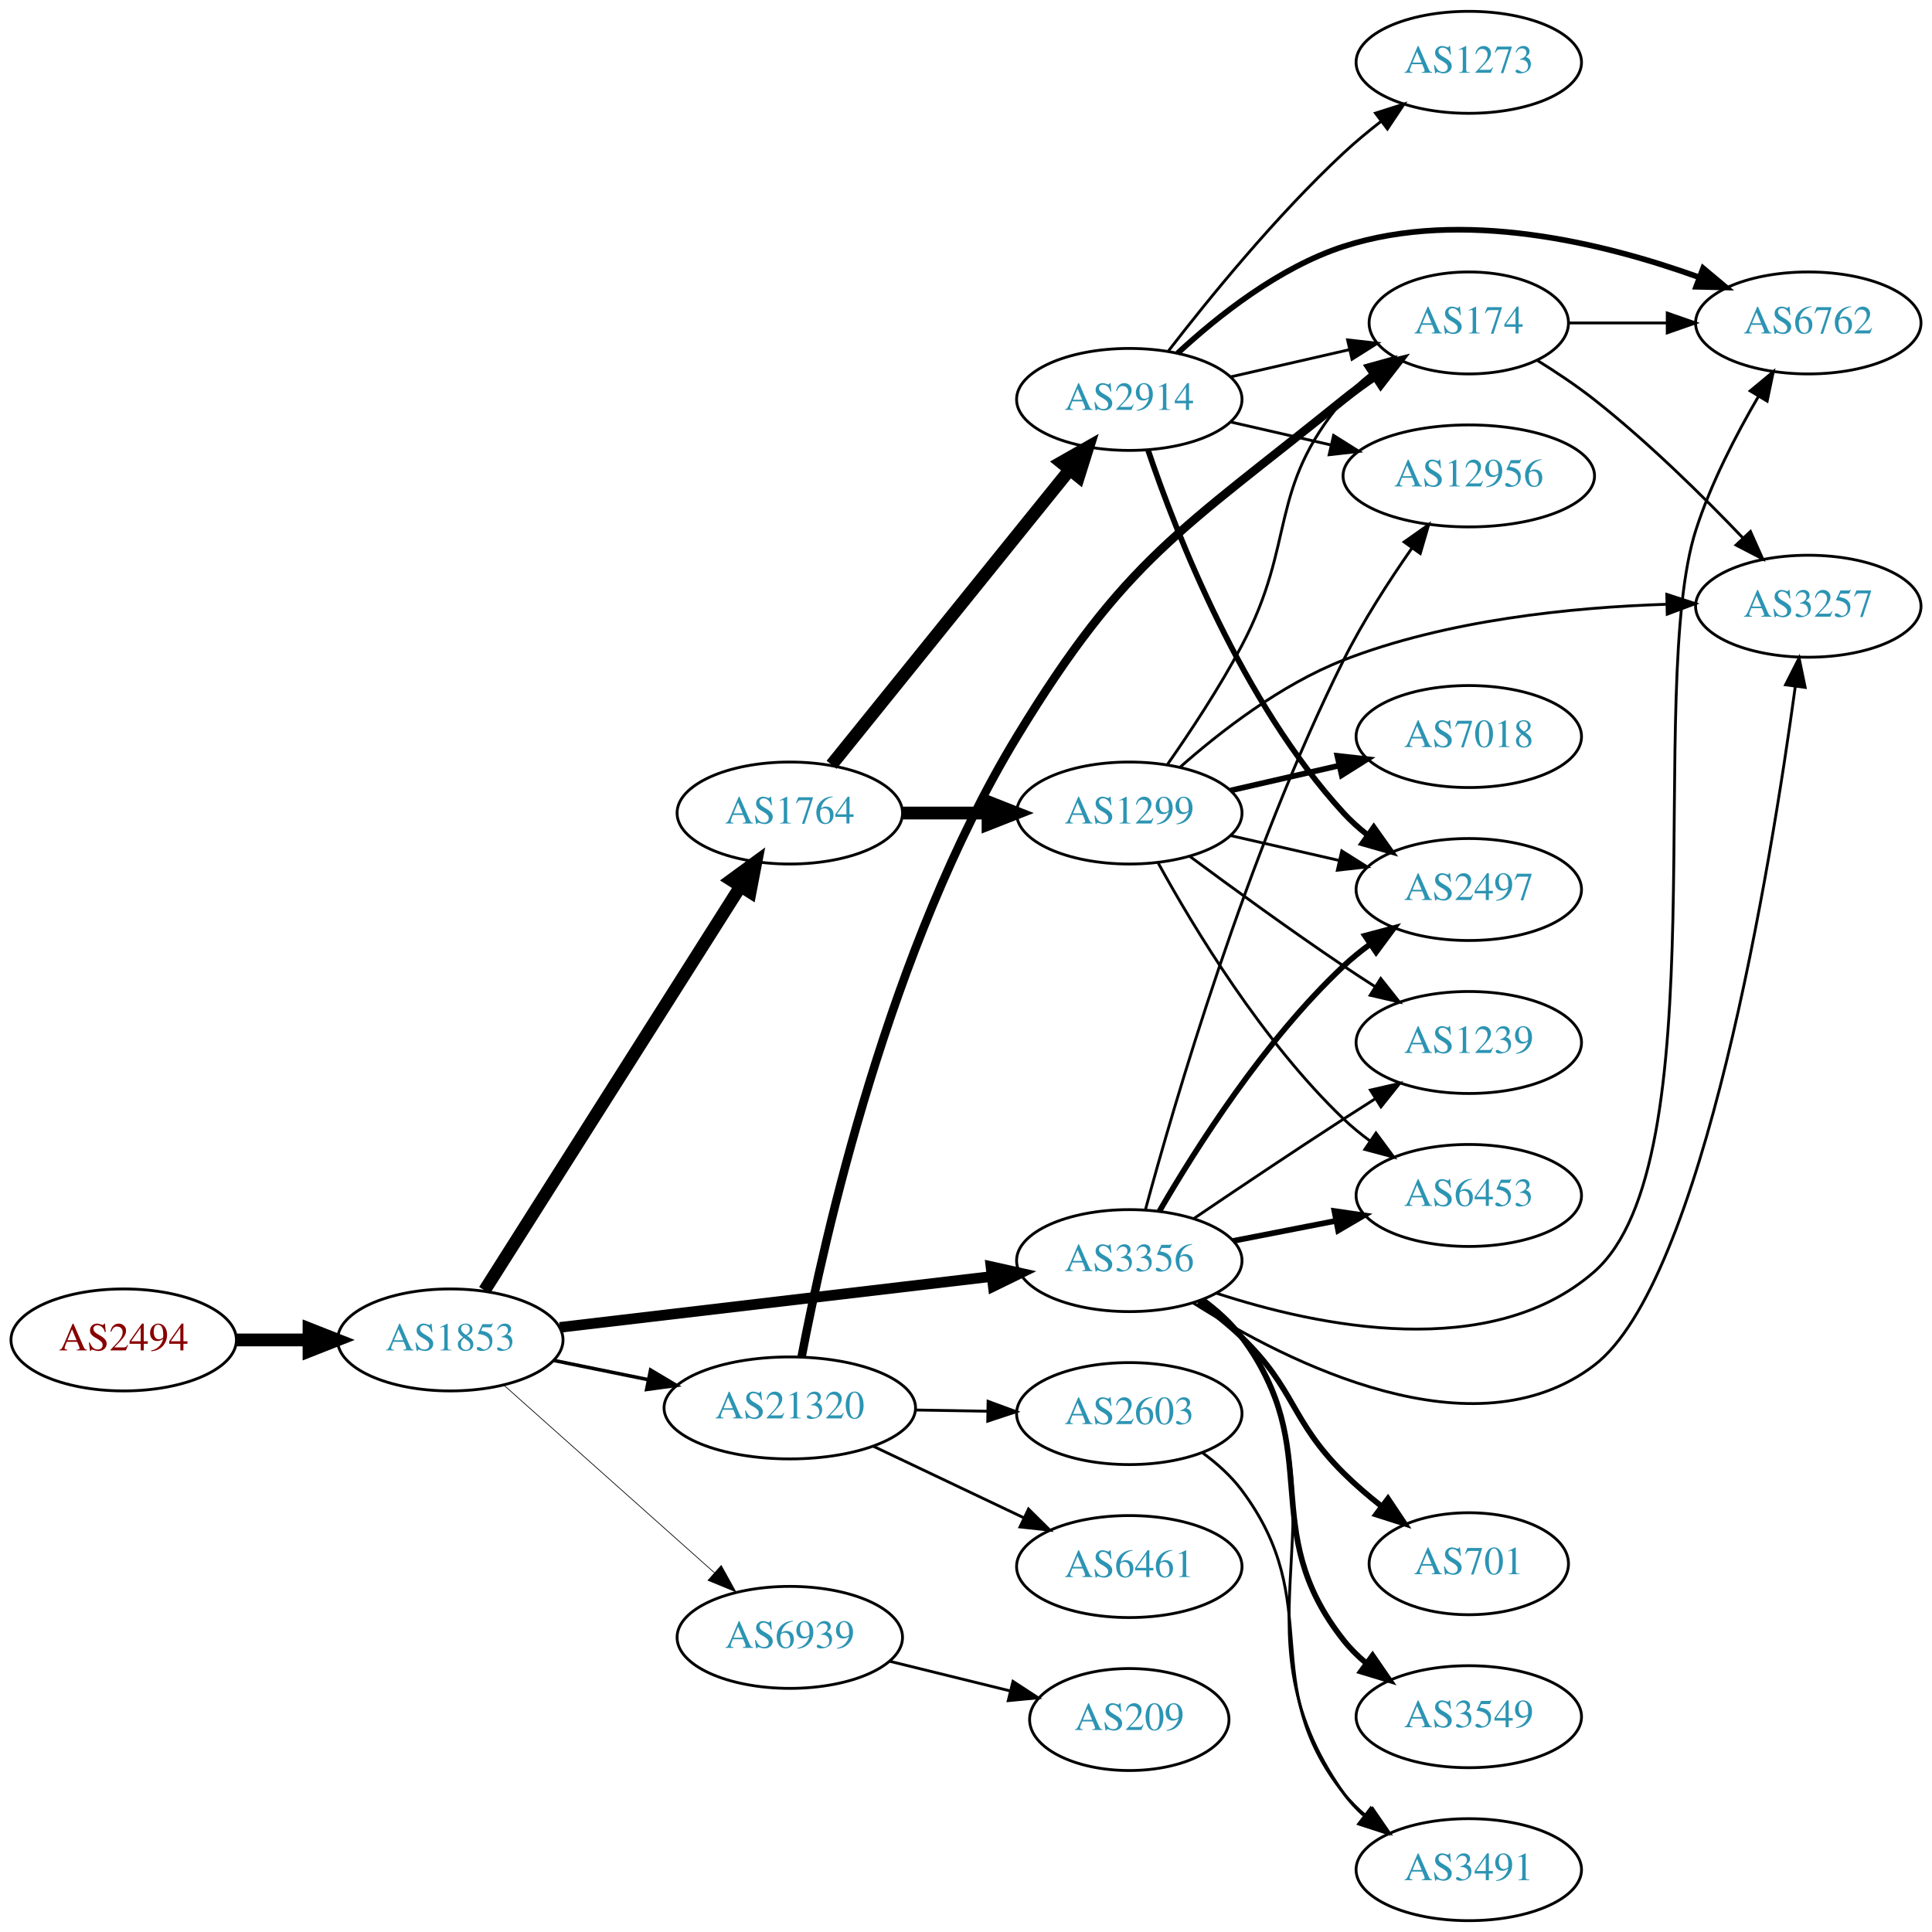
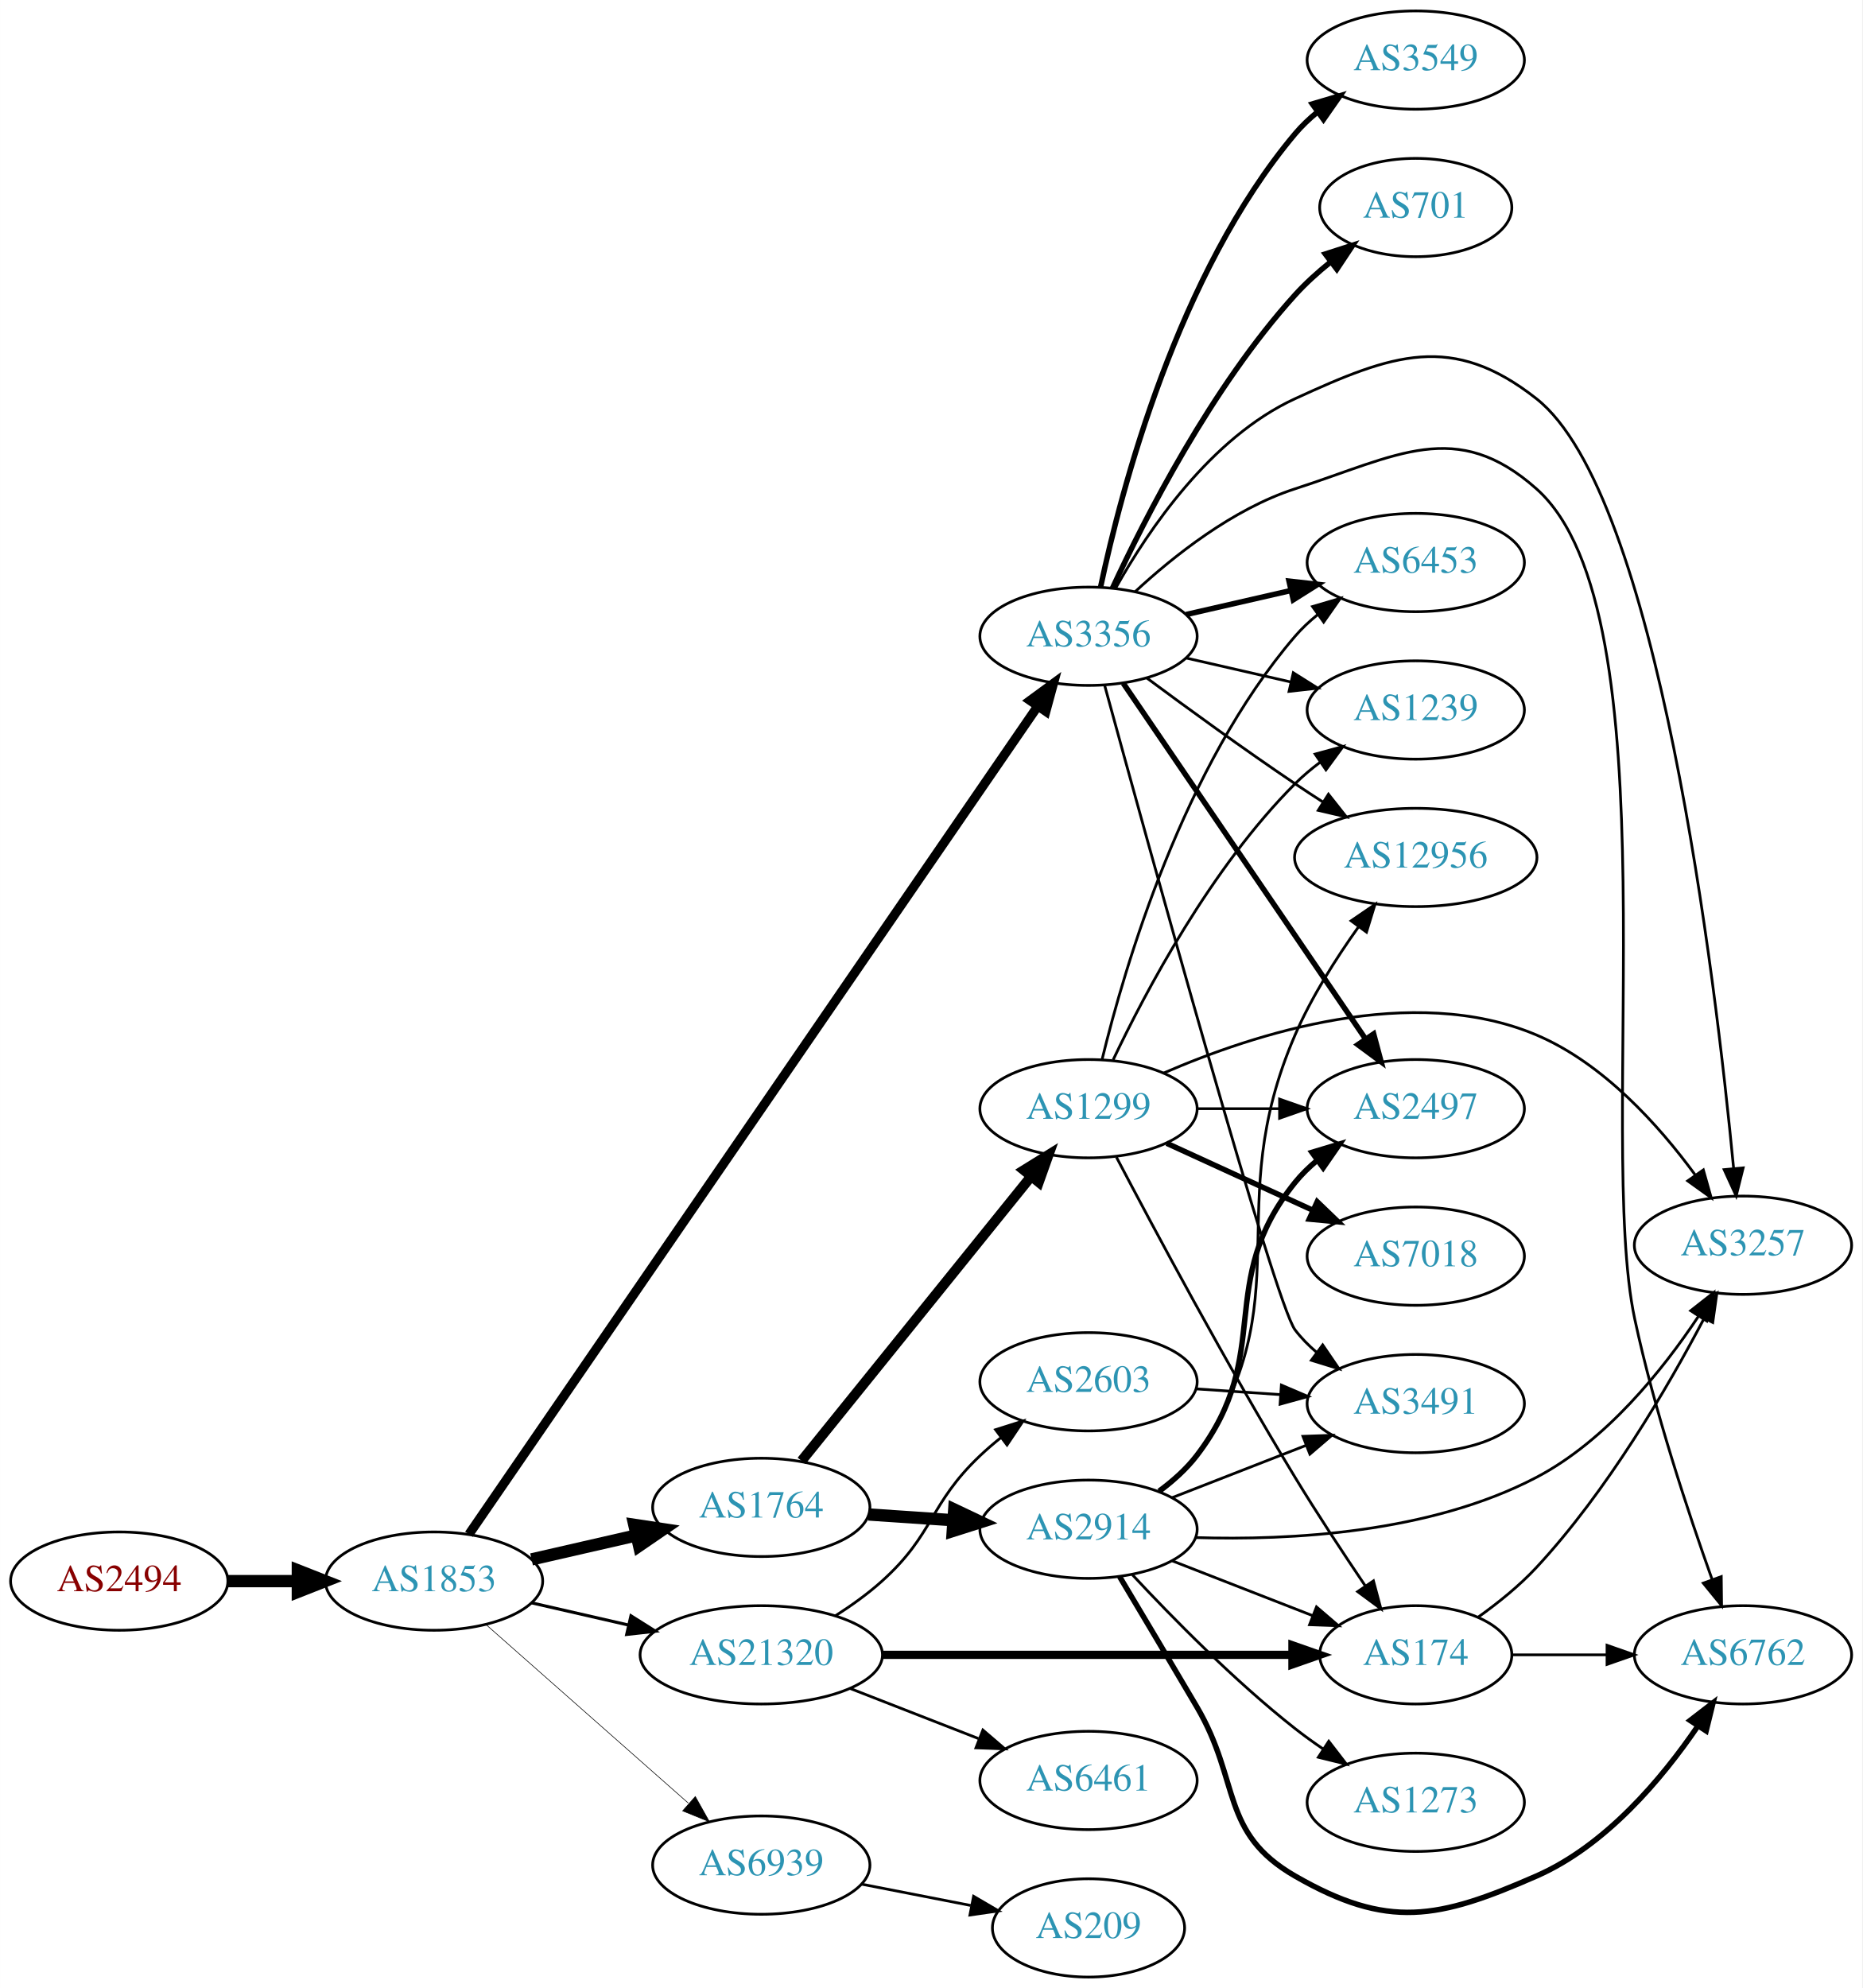
- <svg xmlns="http://www.w3.org/2000/svg" xmlns:xlink="http://www.w3.org/1999/xlink" width="682pt" height="682pt" viewBox="0.00 0.00 681.96 682.00">
-   <g id="graph0" class="graph" transform="scale(1 1) rotate(0) translate(4 678)">
-     <polygon fill="white" stroke="none" points="-4,4 -4,-678 677.956,-678 677.956,4 -4,4" />
+ <svg xmlns="http://www.w3.org/2000/svg" xmlns:xlink="http://www.w3.org/1999/xlink" width="682pt" height="728pt" viewBox="0.00 0.00 681.96 728.00">
+   <g id="graph0" class="graph" transform="scale(1 1) rotate(0) translate(4 724)">
+     <polygon fill="white" stroke="none" points="-4,4 -4,-724 677.956,-724 677.956,4 -4,4" />
    <g id="node1" class="node">
      <g id="a_node1">
        <a xlink:href="/asn/2494" xlink:title="AS2494 ~ MUWNET Autonomous System [AT]">
-           <ellipse fill="#ffffff" stroke="black" cx="39.647" cy="-205" rx="39.794" ry="18" />
-           <text text-anchor="middle" x="39.647" y="-201.3" font-family="Times,serif" font-size="14.00" fill="#880000">AS2494</text>
+           <ellipse fill="#ffffff" stroke="black" cx="39.647" cy="-145" rx="39.794" ry="18" />
+           <text text-anchor="middle" x="39.647" y="-141.3" font-family="Times,serif" font-size="14.00" fill="#880000">AS2494</text>
        </a>
      </g>
    </g>
    <g id="node2" class="node">
      <g id="a_node2">
        <a xlink:href="/asn/1853" xlink:title="AS1853 ~ ACOnet Backbone [AT]">
-           <ellipse fill="#ffffff" stroke="black" cx="154.939" cy="-205" rx="39.794" ry="18" />
-           <text text-anchor="middle" x="154.939" y="-201.3" font-family="Times,serif" font-size="14.00" fill="#2c94b3">AS1853</text>
+           <ellipse fill="#ffffff" stroke="black" cx="154.939" cy="-145" rx="39.794" ry="18" />
+           <text text-anchor="middle" x="154.939" y="-141.3" font-family="Times,serif" font-size="14.00" fill="#2c94b3">AS1853</text>
        </a>
      </g>
    </g>
    <g id="edge1" class="edge">
-       <path fill="none" stroke="black" stroke-width="4.5" d="M79.319,-205C87.522,-205 96.286,-205 104.818,-205" />
-       <polygon fill="black" stroke="black" stroke-width="4.5" points="105.057,-208.938 115.057,-205 105.057,-201.063 105.057,-208.938" />
+       <path fill="none" stroke="black" stroke-width="4.5" d="M79.319,-145C87.522,-145 96.286,-145 104.818,-145" />
+       <polygon fill="black" stroke="black" stroke-width="4.5" points="105.057,-148.938 115.057,-145 105.057,-141.063 105.057,-148.938" />
    </g>
    <g id="node3" class="node">
      <g id="a_node3">
        <a xlink:href="/asn/1764" xlink:title="AS1764 ~ NEXTLAYER-AS [AT]">
-           <ellipse fill="#ffffff" stroke="black" cx="274.782" cy="-391" rx="39.794" ry="18" />
-           <text text-anchor="middle" x="274.782" y="-387.3" font-family="Times,serif" font-size="14.00" fill="#2c94b3">AS1764</text>
+           <ellipse fill="#ffffff" stroke="black" cx="274.782" cy="-172" rx="39.794" ry="18" />
+           <text text-anchor="middle" x="274.782" y="-168.3" font-family="Times,serif" font-size="14.00" fill="#2c94b3">AS1764</text>
        </a>
      </g>
    </g>
    <g id="edge2" class="edge">
-       <path fill="none" stroke="black" stroke-width="4.5" d="M167.026,-222.498C187.872,-255.401 232.999,-326.629 257.372,-365.1" />
-       <polygon fill="black" stroke="black" stroke-width="4.5" points="254.133,-367.344 262.811,-373.684 260.785,-363.129 254.133,-367.344" />
+       <path fill="none" stroke="black" stroke-width="4.5" d="M190.659,-152.955C202.659,-155.704 216.28,-158.825 228.972,-161.733" />
+       <polygon fill="black" stroke="black" stroke-width="4.5" points="228.277,-165.613 238.904,-164.009 230.036,-157.937 228.277,-165.613" />
    </g>
    <g id="node4" class="node">
      <g id="a_node4">
        <a xlink:href="/asn/3356" xlink:title="AS3356 ~ Level 3 Parent, LLC [US]">
-           <ellipse fill="#ffffff" stroke="black" cx="394.625" cy="-233" rx="39.794" ry="18" />
-           <text text-anchor="middle" x="394.625" y="-229.3" font-family="Times,serif" font-size="14.00" fill="#2c94b3">AS3356</text>
+           <ellipse fill="#ffffff" stroke="black" cx="394.625" cy="-491" rx="39.794" ry="18" />
+           <text text-anchor="middle" x="394.625" y="-487.3" font-family="Times,serif" font-size="14.00" fill="#2c94b3">AS3356</text>
        </a>
      </g>
    </g>
    <g id="edge3" class="edge">
-       <path fill="none" stroke="black" stroke-width="3.75" d="M193.601,-209.437C234.891,-214.301 301.224,-222.115 346.072,-227.398" />
-       <polygon fill="black" stroke="black" stroke-width="3.75" points="345.798,-230.89 356.139,-228.584 346.617,-223.938 345.798,-230.89" />
+       <path fill="none" stroke="black" stroke-width="3.375" d="M167.726,-162.158C206.454,-218.534 329.933,-398.284 376.039,-465.401" />
+       <polygon fill="black" stroke="black" stroke-width="3.375" points="373.219,-467.477 381.767,-473.738 378.989,-463.514 373.219,-467.477" />
    </g>
    <g id="node5" class="node">
      <g id="a_node5">
        <a xlink:href="/asn/21320" xlink:title="AS21320 ~ GEANT Vereniging [EU]">
-           <ellipse fill="#ffffff" stroke="black" cx="274.782" cy="-181" rx="44.393" ry="18" />
-           <text text-anchor="middle" x="274.782" y="-177.3" font-family="Times,serif" font-size="14.00" fill="#2c94b3">AS21320</text>
+           <ellipse fill="#ffffff" stroke="black" cx="274.782" cy="-118" rx="44.393" ry="18" />
+           <text text-anchor="middle" x="274.782" y="-114.3" font-family="Times,serif" font-size="14.00" fill="#2c94b3">AS21320</text>
        </a>
      </g>
    </g>
    <g id="edge4" class="edge">
-       <path fill="none" stroke="black" stroke-width="1.25" d="M191.296,-197.799C201.781,-195.664 213.458,-193.286 224.65,-191.006" />
-       <polygon fill="black" stroke="black" stroke-width="1.25" points="225.644,-194.376 234.744,-188.951 224.247,-187.517 225.644,-194.376" />
+       <path fill="none" stroke="black" stroke-width="1.125" d="M190.659,-137.045C201.797,-134.493 214.332,-131.621 226.225,-128.896" />
+       <polygon fill="black" stroke="black" stroke-width="1.125" points="227.054,-132.297 236.02,-126.652 225.491,-125.474 227.054,-132.297" />
    </g>
    <g id="node6" class="node">
      <g id="a_node6">
        <a xlink:href="/asn/6939" xlink:title="AS6939 ~ Hurricane Electric LLC [US]">
-           <ellipse fill="#ffffff" stroke="black" cx="274.782" cy="-100" rx="39.794" ry="18" />
-           <text text-anchor="middle" x="274.782" y="-96.3" font-family="Times,serif" font-size="14.00" fill="#2c94b3">AS6939</text>
+           <ellipse fill="#ffffff" stroke="black" cx="274.782" cy="-41" rx="39.794" ry="18" />
+           <text text-anchor="middle" x="274.782" y="-37.3" font-family="Times,serif" font-size="14.00" fill="#2c94b3">AS6939</text>
        </a>
      </g>
    </g>
    <g id="edge5" class="edge">
-       <path fill="none" stroke="black" stroke-width="0.25" d="M173.837,-189.053C193.65,-171.399 225.749,-142.798 248.209,-122.786" />
-       <polygon fill="black" stroke="black" stroke-width="0.25" points="250.578,-125.363 255.716,-116.097 245.921,-120.137 250.578,-125.363" />
+       <path fill="none" stroke="black" stroke-width="0.225" d="M174.094,-128.978C193.874,-111.521 225.677,-83.454 248.032,-63.726" />
+       <polygon fill="black" stroke="black" stroke-width="0.225" points="250.618,-66.111 255.8,-56.87 245.986,-60.862 250.618,-66.111" />
    </g>
    <g id="node7" class="node">
      <g id="a_node7">
        <a xlink:href="/asn/2914" xlink:title="AS2914 ~ NTT America, Inc. [US]">
-           <ellipse fill="#ffffff" stroke="black" cx="394.625" cy="-537" rx="39.794" ry="18" />
-           <text text-anchor="middle" x="394.625" y="-533.3" font-family="Times,serif" font-size="14.00" fill="#2c94b3">AS2914</text>
+           <ellipse fill="#ffffff" stroke="black" cx="394.625" cy="-164" rx="39.794" ry="18" />
+           <text text-anchor="middle" x="394.625" y="-160.3" font-family="Times,serif" font-size="14.00" fill="#2c94b3">AS2914</text>
        </a>
      </g>
    </g>
    <g id="edge6" class="edge">
-       <path fill="none" stroke="black" stroke-width="4.5" d="M289.531,-408.034C310.286,-433.749 349.732,-482.619 373.656,-512.26" />
-       <polygon fill="black" stroke="black" stroke-width="4.5" points="370.619,-514.766 379.963,-520.075 376.747,-509.82 370.619,-514.766" />
+       <path fill="none" stroke="black" stroke-width="4.5" d="M314.042,-169.403C323.921,-168.732 334.688,-168.001 345.018,-167.3" />
+       <polygon fill="black" stroke="black" stroke-width="4.5" points="345.443,-171.218 355.153,-166.612 344.909,-163.361 345.443,-171.218" />
    </g>
    <g id="node8" class="node">
      <g id="a_node8">
        <a xlink:href="/asn/1299" xlink:title="AS1299 ~ Telia Carrier [EU]">
-           <ellipse fill="#ffffff" stroke="black" cx="394.625" cy="-391" rx="39.794" ry="18" />
-           <text text-anchor="middle" x="394.625" y="-387.3" font-family="Times,serif" font-size="14.00" fill="#2c94b3">AS1299</text>
+           <ellipse fill="#ffffff" stroke="black" cx="394.625" cy="-318" rx="39.794" ry="18" />
+           <text text-anchor="middle" x="394.625" y="-314.3" font-family="Times,serif" font-size="14.00" fill="#2c94b3">AS1299</text>
        </a>
      </g>
    </g>
    <g id="edge7" class="edge">
-       <path fill="none" stroke="black" stroke-width="4.5" d="M314.695,-391C324.248,-391 334.598,-391 344.56,-391" />
-       <polygon fill="black" stroke="black" stroke-width="4.5" points="344.753,-394.938 354.753,-391 344.753,-387.063 344.753,-394.938" />
+       <path fill="none" stroke="black" stroke-width="3.682" d="M289.531,-189.034C310.286,-214.749 349.732,-263.619 373.656,-293.26" />
+       <polygon fill="black" stroke="black" stroke-width="3.682" points="370.959,-295.491 379.963,-301.075 376.406,-291.095 370.959,-295.491" />
+     </g>
+     <g id="node9" class="node">
+       <g id="a_node9">
+         <a xlink:href="/asn/3549" xlink:title="AS3549 ~ Level 3 Parent, LLC [US]">
+           <ellipse fill="#ffffff" stroke="black" cx="514.467" cy="-702" rx="39.794" ry="18" />
+           <text text-anchor="middle" x="514.467" y="-698.3" font-family="Times,serif" font-size="14.00" fill="#2c94b3">AS3549</text>
+         </a>
+       </g>
+     </g>
+     <g id="edge8" class="edge">
+       <path fill="none" stroke="black" stroke-width="2" d="M399.069,-509.14C406.565,-544.531 427.25,-623.796 470.271,-675 472.689,-677.878 475.494,-680.544 478.492,-682.99" />
+       <polygon fill="black" stroke="black" stroke-width="2" points="476.586,-685.93 486.743,-688.943 480.682,-680.254 476.586,-685.93" />
    </g>
    <g id="node10" class="node">
      <g id="a_node10">
-         <a xlink:href="/asn/3257" xlink:title="AS3257 ~ GTT [DE]">
-           <ellipse fill="#ffffff" stroke="black" cx="634.31" cy="-464" rx="39.794" ry="18" />
-           <text text-anchor="middle" x="634.31" y="-460.3" font-family="Times,serif" font-size="14.00" fill="#2c94b3">AS3257</text>
-         </a>
-       </g>
-     </g>
-     <g id="edge18" class="edge">
-       <path fill="none" stroke="black" d="M417.242,-218.027C450.871,-196.764 516.249,-163.785 558.663,-196 597.204,-225.273 621.148,-372.953 629.73,-435.714" />
-       <polygon fill="black" stroke="black" points="626.273,-436.266 631.065,-445.715 633.211,-435.34 626.273,-436.266" />
+         <a xlink:href="/asn/6762" xlink:title="AS6762 ~ TELECOM ITALIA SPARKLE S.p.A. [IT]">
+           <ellipse fill="#ffffff" stroke="black" cx="634.31" cy="-118" rx="39.794" ry="18" />
+           <text text-anchor="middle" x="634.31" y="-114.3" font-family="Times,serif" font-size="14.00" fill="#2c94b3">AS6762</text>
+         </a>
+       </g>
+     </g>
+     <g id="edge9" class="edge">
+       <path fill="none" stroke="black" d="M411.68,-507.306C425.741,-520.34 447.445,-537.609 470.271,-545 507.646,-557.101 529.296,-571.095 558.663,-545 609.516,-499.814 580.406,-307.517 594.663,-241 601.838,-207.529 614.232,-170.154 623.049,-145.483" />
+       <polygon fill="black" stroke="black" points="626.35,-146.647 626.467,-136.053 619.769,-144.262 626.35,-146.647" />
+     </g>
+     <g id="node11" class="node">
+       <g id="a_node11">
+         <a xlink:href="/asn/701" xlink:title="AS701 ~ UUNET [US]">
+           <ellipse fill="#ffffff" stroke="black" cx="514.467" cy="-648" rx="35.194" ry="18" />
+           <text text-anchor="middle" x="514.467" y="-644.3" font-family="Times,serif" font-size="14.00" fill="#2c94b3">AS701</text>
+         </a>
+       </g>
+     </g>
+     <g id="edge10" class="edge">
+       <path fill="none" stroke="black" stroke-width="2" d="M403.381,-508.591C415.236,-534.176 439.735,-582.272 470.271,-616 474.108,-620.238 478.581,-624.279 483.167,-627.976" />
+       <polygon fill="black" stroke="black" stroke-width="2" points="481.343,-630.985 491.43,-634.226 485.566,-625.402 481.343,-630.985" />
    </g>
    <g id="node12" class="node">
      <g id="a_node12">
-         <a xlink:href="/asn/1239" xlink:title="AS1239 ~ Sprint [US]">
-           <ellipse fill="#ffffff" stroke="black" cx="514.467" cy="-310" rx="39.794" ry="18" />
-           <text text-anchor="middle" x="514.467" y="-306.3" font-family="Times,serif" font-size="14.00" fill="#2c94b3">AS1239</text>
-         </a>
-       </g>
-     </g>
-     <g id="edge15" class="edge">
-       <path fill="none" stroke="black" d="M417.389,-247.841C432.214,-257.886 452.331,-271.389 470.271,-283 473.863,-285.325 477.639,-287.735 481.403,-290.115" />
-       <polygon fill="black" stroke="black" points="479.738,-293.203 490.067,-295.561 483.463,-287.276 479.738,-293.203" />
+         <a xlink:href="/asn/12956" xlink:title="AS12956 ~ TELXIUS [ES]">
+           <ellipse fill="#ffffff" stroke="black" cx="514.467" cy="-410" rx="44.393" ry="18" />
+           <text text-anchor="middle" x="514.467" y="-406.3" font-family="Times,serif" font-size="14.00" fill="#2c94b3">AS12956</text>
+         </a>
+       </g>
+     </g>
+     <g id="edge11" class="edge">
+       <path fill="none" stroke="black" d="M415.955,-475.723C430.817,-464.696 451.562,-449.593 470.271,-437 473.561,-434.785 477.024,-432.518 480.498,-430.285" />
+       <polygon fill="black" stroke="black" points="482.495,-433.163 489.065,-424.852 478.746,-427.252 482.495,-433.163" />
    </g>
    <g id="node13" class="node">
      <g id="a_node13">
-         <a xlink:href="/asn/6453" xlink:title="AS6453 ~ TATA COMMUNICATIONS (AMERICA) INC [US]">
-           <ellipse fill="#ffffff" stroke="black" cx="514.467" cy="-256" rx="39.794" ry="18" />
-           <text text-anchor="middle" x="514.467" y="-252.3" font-family="Times,serif" font-size="14.00" fill="#2c94b3">AS6453</text>
-         </a>
-       </g>
-     </g>
-     <g id="edge20" class="edge">
-       <path fill="none" stroke="black" stroke-width="2" d="M431.301,-239.963C442.733,-242.194 455.554,-244.697 467.608,-247.049" />
-       <polygon fill="black" stroke="black" stroke-width="2" points="467.02,-250.501 477.505,-248.981 468.361,-243.63 467.02,-250.501" />
+         <a xlink:href="/asn/2497" xlink:title="AS2497 ~ Internet Initiative Japan Inc. [JP]">
+           <ellipse fill="#ffffff" stroke="black" cx="514.467" cy="-318" rx="39.794" ry="18" />
+           <text text-anchor="middle" x="514.467" y="-314.3" font-family="Times,serif" font-size="14.00" fill="#2c94b3">AS2497</text>
+         </a>
+       </g>
+     </g>
+     <g id="edge12" class="edge">
+       <path fill="none" stroke="black" stroke-width="2" d="M407.355,-473.78C428.178,-443.21 471.695,-379.324 496.035,-343.591" />
+       <polygon fill="black" stroke="black" stroke-width="2" points="499.047,-345.386 501.785,-335.151 493.262,-341.445 499.047,-345.386" />
    </g>
    <g id="node14" class="node">
      <g id="a_node14">
-         <a xlink:href="/asn/2497" xlink:title="AS2497 ~ Internet Initiative Japan Inc. [JP]">
-           <ellipse fill="#ffffff" stroke="black" cx="514.467" cy="-364" rx="39.794" ry="18" />
-           <text text-anchor="middle" x="514.467" y="-360.3" font-family="Times,serif" font-size="14.00" fill="#2c94b3">AS2497</text>
-         </a>
-       </g>
-     </g>
-     <g id="edge16" class="edge">
-       <path fill="none" stroke="black" stroke-width="2" d="M405.233,-250.412C417.998,-272.448 442.229,-310.695 470.271,-337 473.164,-339.713 476.368,-342.304 479.687,-344.733" />
-       <polygon fill="black" stroke="black" stroke-width="2" points="477.817,-347.694 488.058,-350.412 481.747,-341.902 477.817,-347.694" />
+         <a xlink:href="/asn/1239" xlink:title="AS1239 ~ Sprint [US]">
+           <ellipse fill="#ffffff" stroke="black" cx="514.467" cy="-464" rx="39.794" ry="18" />
+           <text text-anchor="middle" x="514.467" y="-460.3" font-family="Times,serif" font-size="14.00" fill="#2c94b3">AS1239</text>
+         </a>
+       </g>
+     </g>
+     <g id="edge13" class="edge">
+       <path fill="none" stroke="black" d="M430.344,-483.045C442.344,-480.296 455.965,-477.175 468.657,-474.267" />
+       <polygon fill="black" stroke="black" points="469.623,-477.636 478.589,-471.991 468.06,-470.813 469.623,-477.636" />
    </g>
    <g id="node15" class="node">
      <g id="a_node15">
-         <a xlink:href="/asn/6762" xlink:title="AS6762 ~ TELECOM ITALIA SPARKLE S.p.A. [IT]">
-           <ellipse fill="#ffffff" stroke="black" cx="634.31" cy="-564" rx="39.794" ry="18" />
-           <text text-anchor="middle" x="634.31" y="-560.3" font-family="Times,serif" font-size="14.00" fill="#2c94b3">AS6762</text>
+         <a xlink:href="/asn/3257" xlink:title="AS3257 ~ GTT [DE]">
+           <ellipse fill="#ffffff" stroke="black" cx="634.31" cy="-268" rx="39.794" ry="18" />
+           <text text-anchor="middle" x="634.31" y="-264.3" font-family="Times,serif" font-size="14.00" fill="#2c94b3">AS3257</text>
        </a>
      </g>
    </g>
    <g id="edge14" class="edge">
-       <path fill="none" stroke="black" d="M425.226,-221.549C461.332,-209.727 522.065,-197.087 558.663,-229 602.958,-267.624 576.639,-435.063 594.663,-491 599.952,-507.413 608.799,-524.514 616.695,-538.035" />
-       <polygon fill="black" stroke="black" points="613.798,-540.008 621.954,-546.771 619.795,-536.398 613.798,-540.008" />
+       <path fill="none" stroke="black" d="M404.621,-508.704C416.431,-529.744 439.349,-563.787 470.271,-578 505.966,-594.407 527.803,-602.311 558.663,-578 603.139,-542.963 624.198,-365.99 630.866,-296.279" />
+       <polygon fill="black" stroke="black" points="634.376,-296.33 631.814,-286.05 627.406,-295.684 634.376,-296.33" />
    </g>
    <g id="node16" class="node">
      <g id="a_node16">
-         <a xlink:href="/asn/12956" xlink:title="AS12956 ~ TELXIUS [ES]">
-           <ellipse fill="#ffffff" stroke="black" cx="514.467" cy="-510" rx="44.393" ry="18" />
-           <text text-anchor="middle" x="514.467" y="-506.3" font-family="Times,serif" font-size="14.00" fill="#2c94b3">AS12956</text>
-         </a>
-       </g>
-     </g>
-     <g id="edge17" class="edge">
-       <path fill="none" stroke="black" d="M400.303,-250.913C410.387,-288.198 436.057,-376.382 470.271,-445 477.064,-458.624 486.216,-472.81 494.346,-484.441" />
-       <polygon fill="black" stroke="black" points="491.647,-486.683 500.309,-492.785 497.342,-482.614 491.647,-486.683" />
+         <a xlink:href="/asn/6453" xlink:title="AS6453 ~ TATA COMMUNICATIONS (AMERICA) INC [US]">
+           <ellipse fill="#ffffff" stroke="black" cx="514.467" cy="-518" rx="39.794" ry="18" />
+           <text text-anchor="middle" x="514.467" y="-514.3" font-family="Times,serif" font-size="14.00" fill="#2c94b3">AS6453</text>
+         </a>
+       </g>
+     </g>
+     <g id="edge15" class="edge">
+       <path fill="none" stroke="black" stroke-width="2" d="M430.344,-498.955C442.344,-501.704 455.965,-504.825 468.657,-507.733" />
+       <polygon fill="black" stroke="black" stroke-width="2" points="468.06,-511.187 478.589,-510.009 469.623,-504.364 468.06,-511.187" />
    </g>
    <g id="node17" class="node">
      <g id="a_node17">
-         <a xlink:href="/asn/3549" xlink:title="AS3549 ~ Level 3 Parent, LLC [US]">
-           <ellipse fill="#ffffff" stroke="black" cx="514.467" cy="-72" rx="39.794" ry="18" />
-           <text text-anchor="middle" x="514.467" y="-68.3" font-family="Times,serif" font-size="14.00" fill="#2c94b3">AS3549</text>
-         </a>
-       </g>
-     </g>
-     <g id="edge19" class="edge">
-       <path fill="none" stroke="black" stroke-width="2" d="M420.545,-219.111C425.622,-215.381 430.542,-210.979 434.271,-206 464.347,-165.838 439.178,-138.379 470.271,-99 472.6,-96.05 475.347,-93.335 478.307,-90.859" />
-       <polygon fill="black" stroke="black" stroke-width="2" points="480.5,-93.592 486.507,-84.864 476.368,-87.941 480.5,-93.592" />
+         <a xlink:href="/asn/3491" xlink:title="AS3491 ~ PCCW Global, Inc. [US]">
+           <ellipse fill="#ffffff" stroke="black" cx="514.467" cy="-210" rx="39.794" ry="18" />
+           <text text-anchor="middle" x="514.467" y="-206.3" font-family="Times,serif" font-size="14.00" fill="#2c94b3">AS3491</text>
+         </a>
+       </g>
+     </g>
+     <g id="edge16" class="edge">
+       <path fill="none" stroke="black" d="M400.501,-473.131C415.891,-416.909 462.858,-246.772 470.271,-237 472.543,-234.006 475.251,-231.261 478.187,-228.766" />
+       <polygon fill="black" stroke="black" points="480.382,-231.497 486.353,-222.745 476.227,-225.863 480.382,-231.497" />
    </g>
    <g id="node18" class="node">
      <g id="a_node18">
-         <a xlink:href="/asn/701" xlink:title="AS701 ~ UUNET [US]">
-           <ellipse fill="#ffffff" stroke="black" cx="514.467" cy="-126" rx="35.194" ry="18" />
-           <text text-anchor="middle" x="514.467" y="-122.3" font-family="Times,serif" font-size="14.00" fill="#2c94b3">AS701</text>
-         </a>
-       </g>
-     </g>
-     <g id="edge21" class="edge">
-       <path fill="none" stroke="black" stroke-width="2" d="M419.037,-218.428C424.301,-214.677 429.681,-210.438 434.271,-206 453.442,-187.464 451.359,-176.8 470.271,-158 474.325,-153.97 478.912,-150.036 483.545,-146.384" />
-       <polygon fill="black" stroke="black" stroke-width="2" points="485.94,-148.962 491.828,-140.153 481.732,-143.368 485.94,-148.962" />
-     </g>
-     <g id="node19" class="node">
-       <g id="a_node19">
-         <a xlink:href="/asn/3491" xlink:title="AS3491 ~ PCCW Global, Inc. [US]">
-           <ellipse fill="#ffffff" stroke="black" cx="514.467" cy="-18" rx="39.794" ry="18" />
-           <text text-anchor="middle" x="514.467" y="-14.3" font-family="Times,serif" font-size="14.00" fill="#2c94b3">AS3491</text>
-         </a>
-       </g>
-     </g>
-     <g id="edge22" class="edge">
-       <path fill="none" stroke="black" d="M420.939,-219.39C425.995,-215.646 430.808,-211.167 434.271,-206 475.094,-145.093 427.903,-104.843 470.271,-45 472.264,-42.185 474.652,-39.601 477.269,-37.243" />
-       <polygon fill="black" stroke="black" points="479.822,-39.697 485.639,-30.842 475.569,-34.137 479.822,-39.697" />
-     </g>
-     <g id="node9" class="node">
-       <g id="a_node9">
        <a xlink:href="/asn/174" xlink:title="AS174 ~ Cogent Communications [US]">
-           <ellipse fill="#ffffff" stroke="black" cx="514.467" cy="-564" rx="35.194" ry="18" />
-           <text text-anchor="middle" x="514.467" y="-560.3" font-family="Times,serif" font-size="14.00" fill="#2c94b3">AS174</text>
-         </a>
-       </g>
-     </g>
-     <g id="edge30" class="edge">
-       <path fill="none" stroke="black" stroke-width="3" d="M278.966,-199.107C286.813,-240.392 309.808,-343.667 354.978,-418 393.22,-480.932 413.007,-490.699 470.271,-537 473.77,-539.829 477.584,-542.6 481.45,-545.224" />
-       <polygon fill="black" stroke="black" stroke-width="3" points="479.599,-548.195 489.893,-550.7 483.408,-542.322 479.599,-548.195" />
+           <ellipse fill="#ffffff" stroke="black" cx="514.467" cy="-118" rx="35.194" ry="18" />
+           <text text-anchor="middle" x="514.467" y="-114.3" font-family="Times,serif" font-size="14.00" fill="#2c94b3">AS174</text>
+         </a>
+       </g>
+     </g>
+     <g id="edge25" class="edge">
+       <path fill="none" stroke="black" stroke-width="3" d="M319.101,-118C361.654,-118 426.264,-118 469.156,-118" />
+       <polygon fill="black" stroke="black" stroke-width="3" points="469.298,-121.5 479.298,-118 469.298,-114.5 469.298,-121.5" />
+     </g>
+     <g id="node20" class="node">
+       <g id="a_node20">
+         <a xlink:href="/asn/2603" xlink:title="AS2603 ~ NORDUnet [NO]">
+           <ellipse fill="#ffffff" stroke="black" cx="394.625" cy="-218" rx="39.794" ry="18" />
+           <text text-anchor="middle" x="394.625" y="-214.3" font-family="Times,serif" font-size="14.00" fill="#2c94b3">AS2603</text>
+         </a>
+       </g>
+     </g>
+     <g id="edge23" class="edge">
+       <path fill="none" stroke="black" d="M301.954,-132.316C307.837,-136.077 313.85,-140.386 318.978,-145 338.277,-162.365 336.13,-173.147 354.978,-191 357.355,-193.251 359.933,-195.458 362.59,-197.58" />
+       <polygon fill="black" stroke="black" points="360.582,-200.448 370.682,-203.647 364.781,-194.848 360.582,-200.448" />
    </g>
    <g id="node21" class="node">
      <g id="a_node21">
-         <a xlink:href="/asn/2603" xlink:title="AS2603 ~ NORDUnet [NO]">
-           <ellipse fill="#ffffff" stroke="black" cx="394.625" cy="-179" rx="39.794" ry="18" />
-           <text text-anchor="middle" x="394.625" y="-175.3" font-family="Times,serif" font-size="14.00" fill="#2c94b3">AS2603</text>
-         </a>
-       </g>
-     </g>
-     <g id="edge28" class="edge">
-       <path fill="none" stroke="black" d="M318.993,-180.267C327.306,-180.126 336.068,-179.977 344.551,-179.833" />
-       <polygon fill="black" stroke="black" points="344.77,-183.33 354.709,-179.66 344.651,-176.331 344.77,-183.33" />
-     </g>
-     <g id="node22" class="node">
-       <g id="a_node22">
        <a xlink:href="/asn/6461" xlink:title="AS6461 ~ Zayo Bandwidth [US]">
-           <ellipse fill="#ffffff" stroke="black" cx="394.625" cy="-125" rx="39.794" ry="18" />
-           <text text-anchor="middle" x="394.625" y="-121.3" font-family="Times,serif" font-size="14.00" fill="#2c94b3">AS6461</text>
-         </a>
-       </g>
-     </g>
-     <g id="edge29" class="edge">
-       <path fill="none" stroke="black" d="M304.308,-167.444C320.286,-159.851 340.37,-150.307 357.444,-142.193" />
-       <polygon fill="black" stroke="black" points="359.045,-145.308 366.575,-137.854 356.041,-138.985 359.045,-145.308" />
+           <ellipse fill="#ffffff" stroke="black" cx="394.625" cy="-72" rx="39.794" ry="18" />
+           <text text-anchor="middle" x="394.625" y="-68.3" font-family="Times,serif" font-size="14.00" fill="#2c94b3">AS6461</text>
+         </a>
+       </g>
+     </g>
+     <g id="edge24" class="edge">
+       <path fill="none" stroke="black" d="M307.362,-105.673C321.791,-100.04 339.03,-93.311 354.292,-87.354" />
+       <polygon fill="black" stroke="black" points="355.943,-90.466 363.985,-83.57 353.397,-83.946 355.943,-90.466" />
    </g>
    <g id="node23" class="node">
      <g id="a_node23">
        <a xlink:href="/asn/209" xlink:title="AS209 ~ CenturyLink Communications, LLC [US]">
-           <ellipse fill="#ffffff" stroke="black" cx="394.625" cy="-71" rx="35.194" ry="18" />
-           <text text-anchor="middle" x="394.625" y="-67.3" font-family="Times,serif" font-size="14.00" fill="#2c94b3">AS209</text>
+           <ellipse fill="#ffffff" stroke="black" cx="394.625" cy="-18" rx="35.194" ry="18" />
+           <text text-anchor="middle" x="394.625" y="-14.3" font-family="Times,serif" font-size="14.00" fill="#2c94b3">AS209</text>
        </a>
      </g>
    </g>
    <g id="edge34" class="edge">
-       <path fill="none" stroke="black" d="M309.867,-91.612C323.213,-88.328 338.641,-84.531 352.591,-81.098" />
-       <polygon fill="black" stroke="black" points="353.562,-84.463 362.436,-78.675 351.89,-77.666 353.562,-84.463" />
-     </g>
-     <g id="edge25" class="edge">
-       <path fill="none" stroke="black" d="M430.344,-544.955C443.436,-547.955 458.459,-551.396 472.099,-554.522" />
-       <polygon fill="black" stroke="black" points="471.677,-558.016 482.207,-556.838 473.241,-551.193 471.677,-558.016" />
-     </g>
-     <g id="edge24" class="edge">
-       <path fill="none" stroke="black" stroke-width="2" d="M401.286,-518.973C411.289,-489.41 434.474,-430.017 470.271,-391 472.812,-388.23 475.7,-385.636 478.749,-383.236" />
-       <polygon fill="black" stroke="black" stroke-width="2" points="480.931,-385.979 487.072,-377.346 476.887,-380.266 480.931,-385.979" />
-     </g>
-     <g id="edge23" class="edge">
-       <path fill="none" stroke="black" stroke-width="2" d="M411.68,-553.306C425.741,-566.34 447.445,-583.609 470.271,-591 512.132,-604.554 562.35,-592.179 595.888,-580.077" />
-       <polygon fill="black" stroke="black" stroke-width="2" points="597.186,-583.328 605.309,-576.526 594.717,-576.778 597.186,-583.328" />
+       <path fill="none" stroke="black" d="M311.458,-34.037C324.073,-31.575 338.381,-28.782 351.482,-26.225" />
+       <polygon fill="black" stroke="black" points="352.53,-29.587 361.674,-24.236 351.189,-22.716 352.53,-29.587" />
+     </g>
+     <g id="edge30" class="edge">
+       <path fill="none" stroke="black" stroke-width="2" d="M406.007,-146.648C413.816,-133.571 424.76,-115.187 434.271,-99 450.413,-71.528 442.656,-52.898 470.271,-37 504.317,-17.399 522.682,-21.229 558.663,-37 584.065,-48.134 604.643,-72.65 617.71,-91.812" />
+       <polygon fill="black" stroke="black" stroke-width="2" points="614.945,-93.979 623.343,-100.438 620.807,-90.152 614.945,-93.979" />
+     </g>
+     <g id="edge32" class="edge">
+       <path fill="none" stroke="black" d="M420.902,-177.635C425.96,-181.378 430.783,-185.85 434.271,-191 473.687,-249.198 442.376,-280.482 470.271,-345 476.27,-358.875 485.244,-373.001 493.461,-384.524" />
+       <polygon fill="black" stroke="black" points="490.79,-386.8 499.534,-392.782 496.428,-382.652 490.79,-386.8" />
+     </g>
+     <g id="edge28" class="edge">
+       <path fill="none" stroke="black" stroke-width="2" d="M420.468,-177.948C425.548,-181.674 430.49,-186.06 434.271,-191 462.981,-228.511 440.611,-254.236 470.271,-291 472.631,-293.925 475.398,-296.623 478.372,-299.089" />
+       <polygon fill="black" stroke="black" stroke-width="2" points="476.444,-302.015 486.589,-305.07 480.563,-296.356 476.444,-302.015" />
+     </g>
+     <g id="edge31" class="edge">
+       <path fill="none" stroke="black" d="M433.803,-160.947C468.362,-159.862 519.674,-162.548 558.663,-183 584.152,-196.37 604.921,-222.289 618.021,-242.007" />
+       <polygon fill="black" stroke="black" points="615.155,-244.022 623.49,-250.564 621.053,-240.253 615.155,-244.022" />
+     </g>
+     <g id="edge27" class="edge">
+       <path fill="none" stroke="black" d="M425.361,-175.608C440.155,-181.382 458.232,-188.439 474.154,-194.654" />
+       <polygon fill="black" stroke="black" points="473.152,-198.02 483.74,-198.396 475.697,-191.499 473.152,-198.02" />
+     </g>
+     <g id="edge29" class="edge">
+       <path fill="none" stroke="black" d="M425.361,-152.392C440.978,-146.296 460.255,-138.771 476.792,-132.316" />
+       <polygon fill="black" stroke="black" points="478.121,-135.555 486.163,-128.658 475.575,-129.034 478.121,-135.555" />
+     </g>
+     <g id="node22" class="node">
+       <g id="a_node22">
+         <a xlink:href="/asn/1273" xlink:title="AS1273 ~ Vodafone Group PLC [EU]">
+           <ellipse fill="#ffffff" stroke="black" cx="514.467" cy="-64" rx="39.794" ry="18" />
+           <text text-anchor="middle" x="514.467" y="-60.3" font-family="Times,serif" font-size="14.00" fill="#2c94b3">AS1273</text>
+         </a>
+       </g>
+     </g>
+     <g id="edge33" class="edge">
+       <path fill="none" stroke="black" d="M410.722,-147.288C425.187,-131.765 448.044,-108.481 470.271,-91 473.556,-88.417 477.099,-85.867 480.694,-83.427" />
+       <polygon fill="black" stroke="black" points="482.609,-86.357 489.079,-77.968 478.789,-80.491 482.609,-86.357" />
+     </g>
+     <g id="edge22" class="edge">
+       <path fill="none" stroke="black" d="M434.537,-318C444.091,-318 454.44,-318 464.403,-318" />
+       <polygon fill="black" stroke="black" points="464.595,-321.5 474.595,-318 464.595,-314.5 464.595,-321.5" />
+     </g>
+     <g id="edge17" class="edge">
+       <path fill="none" stroke="black" d="M403.635,-335.868C415.462,-360.778 439.551,-406.329 470.271,-437 473.078,-439.802 476.226,-442.451 479.511,-444.914" />
+       <polygon fill="black" stroke="black" points="477.616,-447.859 487.84,-450.637 481.58,-442.089 477.616,-447.859" />
+     </g>
+     <g id="edge20" class="edge">
+       <path fill="none" stroke="black" d="M422.088,-331.027C455.242,-345.437 513.219,-364.238 558.663,-345 583.122,-334.646 603.502,-311.92 616.753,-293.827" />
+       <polygon fill="black" stroke="black" points="619.793,-295.588 622.672,-285.392 614.063,-291.567 619.793,-295.588" />
+     </g>
+     <g id="edge21" class="edge">
+       <path fill="none" stroke="black" d="M399.614,-336.099C407.819,-369.868 429.344,-443.36 470.271,-491 472.72,-493.851 475.547,-496.5 478.558,-498.934" />
+       <polygon fill="black" stroke="black" points="476.663,-501.882 486.827,-504.872 480.746,-496.196 476.663,-501.882" />
+     </g>
+     <g id="edge18" class="edge">
+       <path fill="none" stroke="black" d="M404.838,-300.264C418.508,-274.206 445.246,-224.203 470.271,-183 478.342,-169.711 487.857,-155.276 495.899,-143.392" />
+       <polygon fill="black" stroke="black" points="498.973,-145.096 501.714,-134.862 493.189,-141.153 498.973,-145.096" />
+     </g>
+     <g id="node19" class="node">
+       <g id="a_node19">
+         <a xlink:href="/asn/7018" xlink:title="AS7018 ~ AT&amp;T Services, Inc. [US]">
+           <ellipse fill="#ffffff" stroke="black" cx="514.467" cy="-264" rx="39.794" ry="18" />
+           <text text-anchor="middle" x="514.467" y="-260.3" font-family="Times,serif" font-size="14.00" fill="#2c94b3">AS7018</text>
+         </a>
+       </g>
+     </g>
+     <g id="edge19" class="edge">
+       <path fill="none" stroke="black" stroke-width="2" d="M423.253,-305.339C439.21,-298.027 459.481,-288.739 476.764,-280.819" />
+       <polygon fill="black" stroke="black" stroke-width="2" points="478.378,-283.929 486.011,-276.581 475.462,-277.565 478.378,-283.929" />
+     </g>
+     <g id="edge35" class="edge">
+       <path fill="none" stroke="black" d="M549.869,-118C560.693,-118 572.86,-118 584.487,-118" />
+       <polygon fill="black" stroke="black" points="584.518,-121.5 594.518,-118 584.518,-114.5 584.518,-121.5" />
+     </g>
+     <g id="edge36" class="edge">
+       <path fill="none" stroke="black" d="M537.405,-131.865C544.649,-137.039 552.438,-143.299 558.663,-150 584.559,-177.874 606.759,-215.922 620.062,-241.193" />
+       <polygon fill="black" stroke="black" points="617.017,-242.924 624.714,-250.205 623.237,-239.713 617.017,-242.924" />
    </g>
    <g id="edge26" class="edge">
-       <path fill="none" stroke="black" d="M430.344,-529.045C441.482,-526.493 454.018,-523.621 465.911,-520.896" />
-       <polygon fill="black" stroke="black" points="466.739,-524.297 475.705,-518.652 465.176,-517.474 466.739,-524.297" />
-     </g>
-     <g id="node20" class="node">
-       <g id="a_node20">
-         <a xlink:href="/asn/1273" xlink:title="AS1273 ~ Vodafone Group PLC [EU]">
-           <ellipse fill="#ffffff" stroke="black" cx="514.467" cy="-656" rx="39.794" ry="18" />
-           <text text-anchor="middle" x="514.467" y="-652.3" font-family="Times,serif" font-size="14.00" fill="#2c94b3">AS1273</text>
-         </a>
-       </g>
-     </g>
-     <g id="edge27" class="edge">
-       <path fill="none" stroke="black" d="M408.361,-554.016C422.465,-572.311 446.381,-601.761 470.271,-624 474.37,-627.816 478.92,-631.6 483.485,-635.159" />
-       <polygon fill="black" stroke="black" points="481.528,-638.066 491.624,-641.279 485.735,-632.472 481.528,-638.066" />
-     </g>
-     <g id="edge8" class="edge">
-       <path fill="none" stroke="black" d="M408.01,-408.032C416.07,-419.545 426.491,-435.276 434.271,-450 453.822,-486.998 443.241,-505.055 470.271,-537 473.034,-540.266 476.296,-543.262 479.769,-545.973" />
-       <polygon fill="black" stroke="black" points="477.91,-548.943 488.12,-551.775 481.904,-543.195 477.91,-548.943" />
-     </g>
-     <g id="edge9" class="edge">
-       <path fill="none" stroke="black" d="M412.492,-407.139C426.708,-419.708 448.21,-436.415 470.271,-445 506.695,-459.175 550.889,-463.615 584.072,-464.683" />
-       <polygon fill="black" stroke="black" points="584.358,-468.19 594.435,-464.919 584.517,-461.192 584.358,-468.19" />
-     </g>
-     <g id="node11" class="node">
-       <g id="a_node11">
-         <a xlink:href="/asn/7018" xlink:title="AS7018 ~ AT&amp;T Services, Inc. [US]">
-           <ellipse fill="#ffffff" stroke="black" cx="514.467" cy="-418" rx="39.794" ry="18" />
-           <text text-anchor="middle" x="514.467" y="-414.3" font-family="Times,serif" font-size="14.00" fill="#2c94b3">AS7018</text>
-         </a>
-       </g>
-     </g>
-     <g id="edge10" class="edge">
-       <path fill="none" stroke="black" stroke-width="2" d="M430.344,-398.955C442.344,-401.704 455.965,-404.825 468.657,-407.733" />
-       <polygon fill="black" stroke="black" stroke-width="2" points="468.06,-411.187 478.589,-410.009 469.623,-404.364 468.06,-411.187" />
-     </g>
-     <g id="edge11" class="edge">
-       <path fill="none" stroke="black" d="M415.955,-375.723C430.817,-364.696 451.562,-349.593 470.271,-337 473.82,-334.611 477.57,-332.161 481.319,-329.758" />
-       <polygon fill="black" stroke="black" points="483.387,-332.591 489.967,-324.288 479.645,-326.675 483.387,-332.591" />
-     </g>
-     <g id="edge12" class="edge">
-       <path fill="none" stroke="black" d="M404.866,-373.287C417.411,-350.439 441.588,-310.389 470.271,-283 473.139,-280.261 476.328,-277.653 479.637,-275.215" />
-       <polygon fill="black" stroke="black" points="481.7,-278.044 487.996,-269.523 477.761,-272.258 481.7,-278.044" />
-     </g>
-     <g id="edge13" class="edge">
-       <path fill="none" stroke="black" d="M430.344,-383.045C442.344,-380.296 455.965,-377.175 468.657,-374.267" />
-       <polygon fill="black" stroke="black" points="469.623,-377.636 478.589,-371.991 468.06,-370.813 469.623,-377.636" />
-     </g>
-     <g id="edge32" class="edge">
-       <path fill="none" stroke="black" d="M538.509,-550.872C545.211,-546.718 552.407,-541.92 558.663,-537 577.591,-522.114 596.975,-503.02 611.245,-488.094" />
-       <polygon fill="black" stroke="black" points="613.894,-490.387 618.212,-480.712 608.803,-485.582 613.894,-490.387" />
-     </g>
-     <g id="edge33" class="edge">
-       <path fill="none" stroke="black" d="M549.869,-564C560.693,-564 572.86,-564 584.487,-564" />
-       <polygon fill="black" stroke="black" points="584.518,-567.5 594.518,-564 584.518,-560.5 584.518,-567.5" />
-     </g>
-     <g id="edge31" class="edge">
-       <path fill="none" stroke="black" d="M420.545,-165.111C425.622,-161.381 430.542,-156.979 434.271,-152 464.347,-111.838 439.178,-84.379 470.271,-45 472.6,-42.05 475.347,-39.336 478.307,-36.859" />
-       <polygon fill="black" stroke="black" points="480.5,-39.592 486.507,-30.864 476.368,-33.941 480.5,-39.592" />
+       <path fill="none" stroke="black" d="M433.885,-215.403C443.764,-214.732 454.53,-214.001 464.86,-213.3" />
+       <polygon fill="black" stroke="black" points="465.256,-216.781 474.996,-212.612 464.782,-209.797 465.256,-216.781" />
    </g>
  </g>
</svg>
